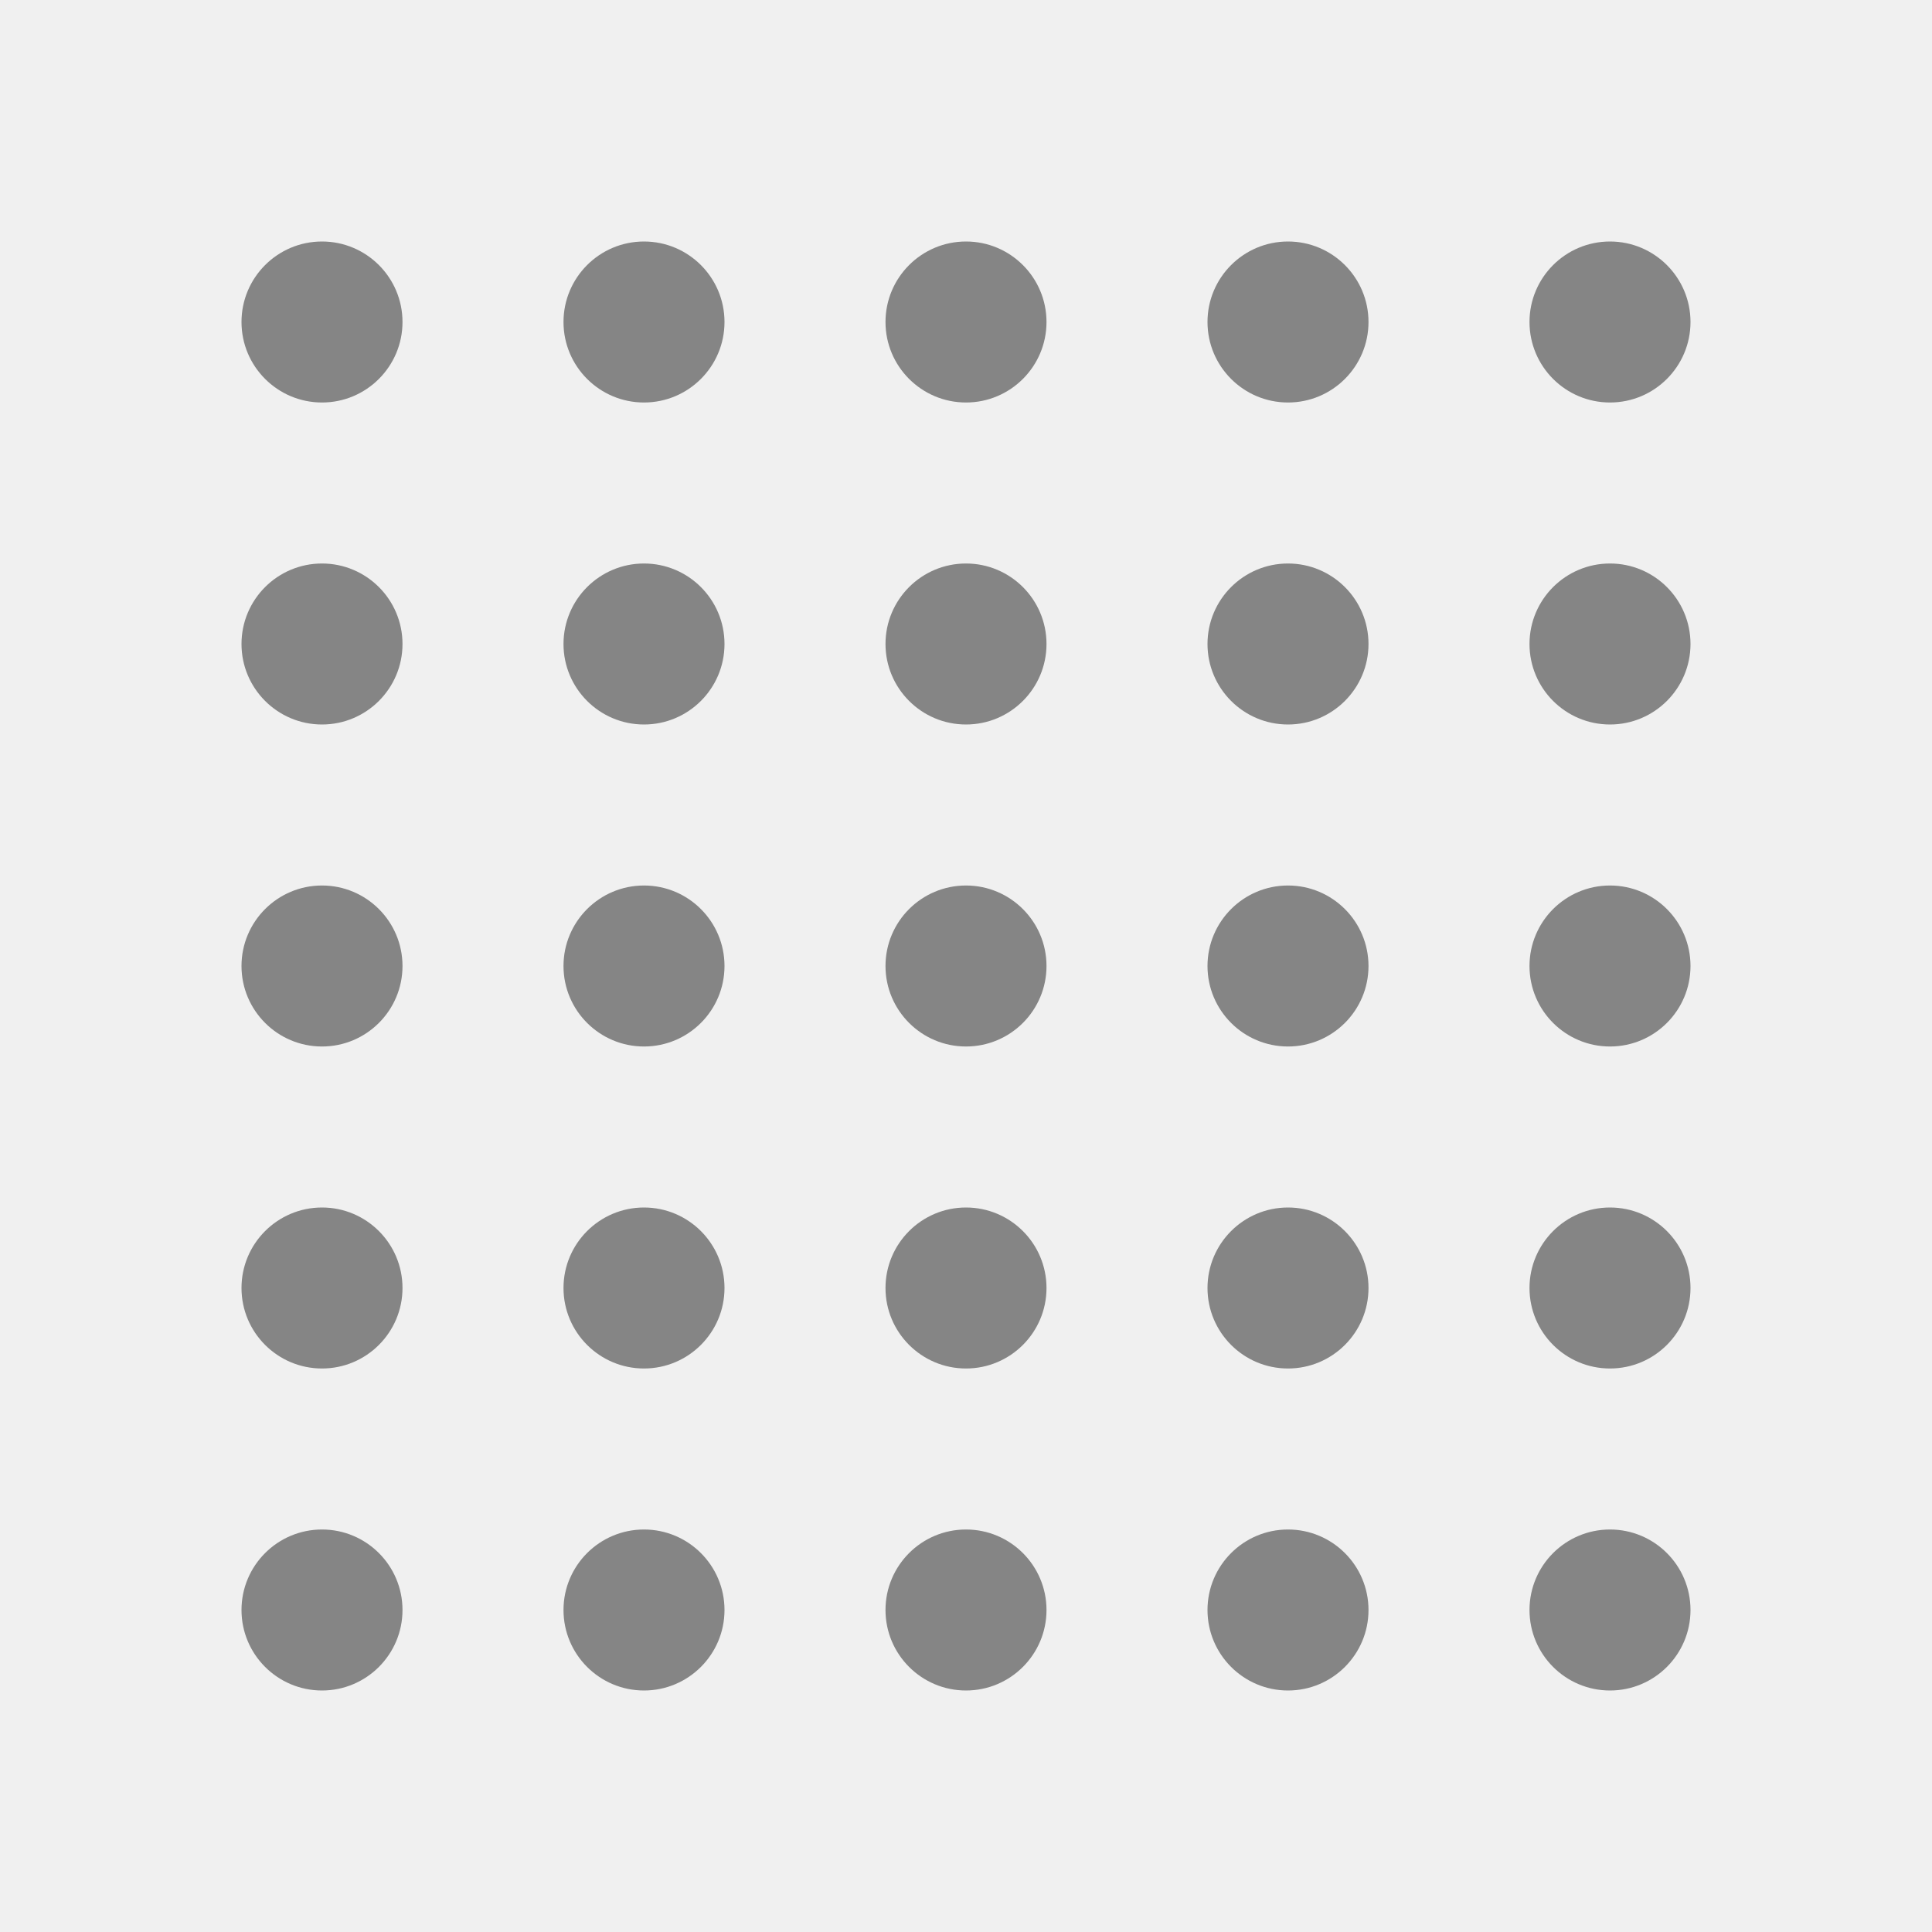
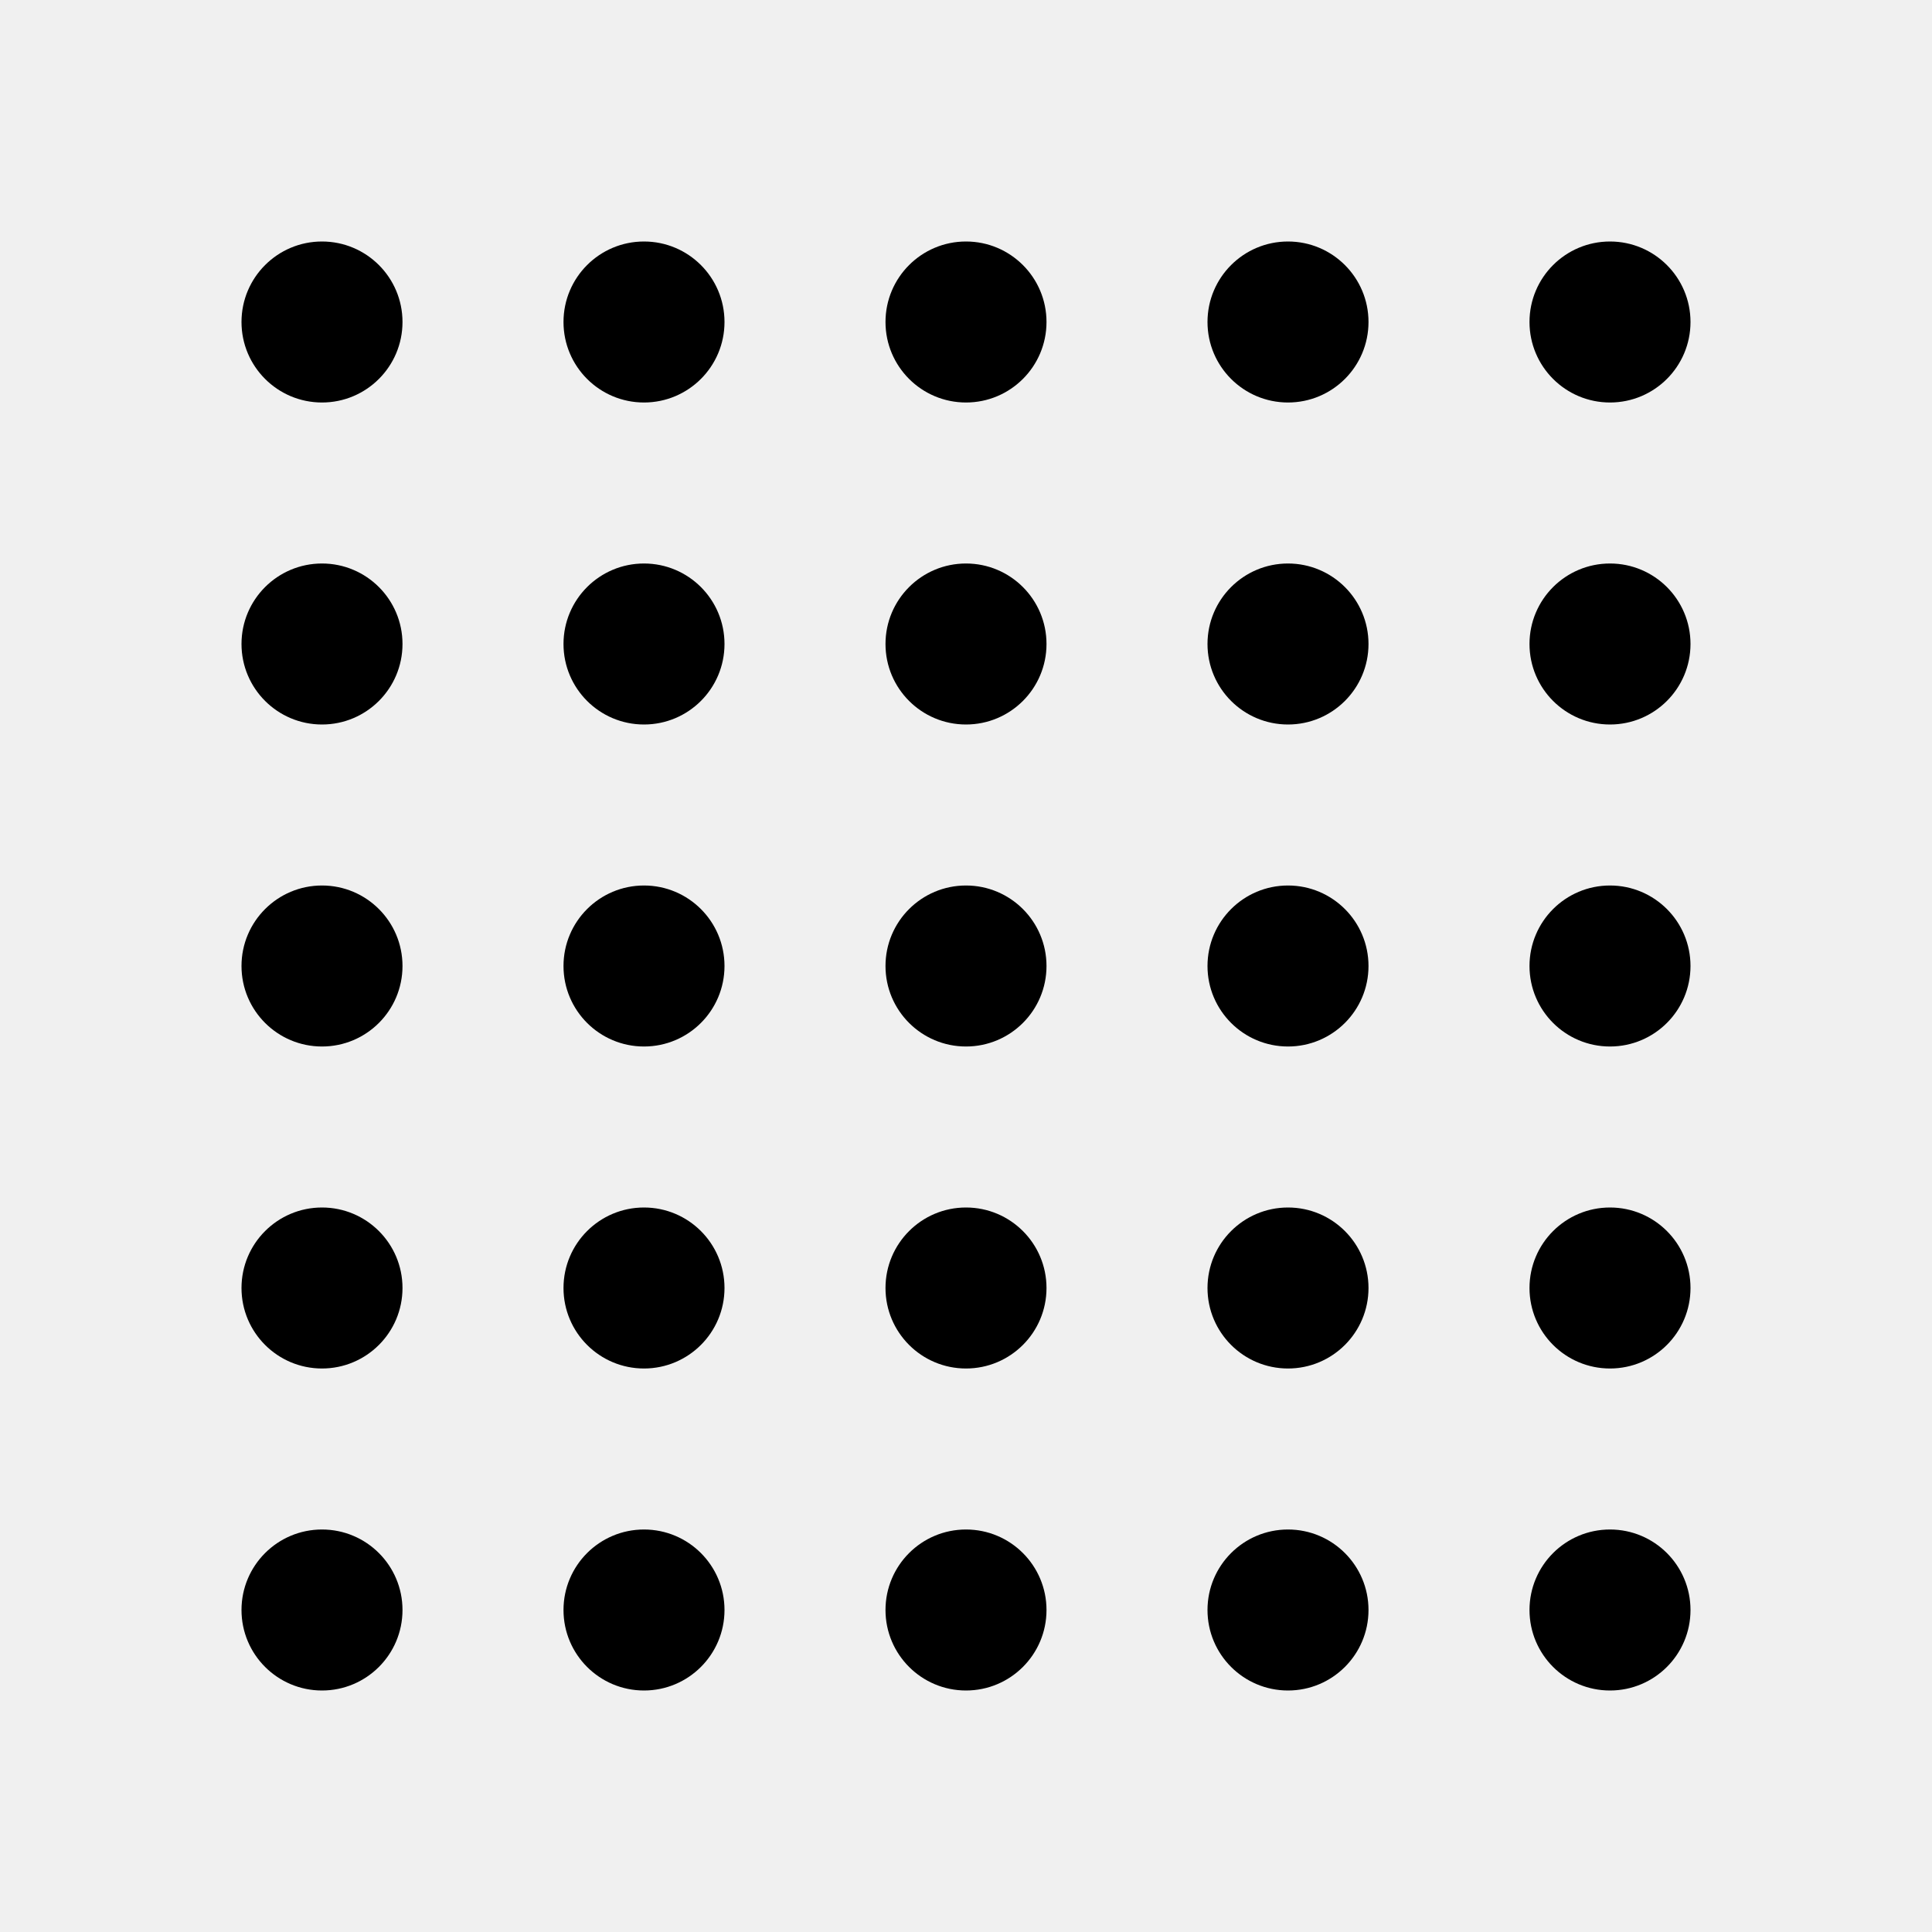
- <svg xmlns="http://www.w3.org/2000/svg" width="24" height="24" viewBox="0 0 24 24" fill="none">
-   <mask id="path-1-inside-1_14315_61" fill="white">
-     <path d="M13 12C13 12.552 12.552 13 12 13C11.448 13 11 12.552 11 12C11 11.448 11.448 11 12 11C12.552 11 13 11.448 13 12Z" />
-     <path d="M9 12C9 12.552 8.552 13 8 13C7.448 13 7 12.552 7 12C7 11.448 7.448 11 8 11C8.552 11 9 11.448 9 12Z" />
-     <path d="M5 12C5 12.552 4.552 13 4 13C3.448 13 3 12.552 3 12C3 11.448 3.448 11 4 11C4.552 11 5 11.448 5 12Z" />
-     <path d="M17 12C17 12.552 16.552 13 16 13C15.448 13 15 12.552 15 12C15 11.448 15.448 11 16 11C16.552 11 17 11.448 17 12Z" />
-     <path d="M21 12C21 12.552 20.552 13 20 13C19.448 13 19 12.552 19 12C19 11.448 19.448 11 20 11C20.552 11 21 11.448 21 12Z" />
-     <path d="M13 16C13 16.552 12.552 17 12 17C11.448 17 11 16.552 11 16C11 15.448 11.448 15 12 15C12.552 15 13 15.448 13 16Z" />
-     <path d="M9 16C9 16.552 8.552 17 8 17C7.448 17 7 16.552 7 16C7 15.448 7.448 15 8 15C8.552 15 9 15.448 9 16Z" />
-     <path d="M5 16C5 16.552 4.552 17 4 17C3.448 17 3 16.552 3 16C3 15.448 3.448 15 4 15C4.552 15 5 15.448 5 16Z" />
-     <path d="M17 16C17 16.552 16.552 17 16 17C15.448 17 15 16.552 15 16C15 15.448 15.448 15 16 15C16.552 15 17 15.448 17 16Z" />
-     <path d="M21 16C21 16.552 20.552 17 20 17C19.448 17 19 16.552 19 16C19 15.448 19.448 15 20 15C20.552 15 21 15.448 21 16Z" />
-     <path d="M13 20C13 20.552 12.552 21 12 21C11.448 21 11 20.552 11 20C11 19.448 11.448 19 12 19C12.552 19 13 19.448 13 20Z" />
-     <path d="M9 20C9 20.552 8.552 21 8 21C7.448 21 7 20.552 7 20C7 19.448 7.448 19 8 19C8.552 19 9 19.448 9 20Z" />
-     <path d="M5 20C5 20.552 4.552 21 4 21C3.448 21 3 20.552 3 20C3 19.448 3.448 19 4 19C4.552 19 5 19.448 5 20Z" />
-     <path d="M17 20C17 20.552 16.552 21 16 21C15.448 21 15 20.552 15 20C15 19.448 15.448 19 16 19C16.552 19 17 19.448 17 20Z" />
-     <path d="M21 20C21 20.552 20.552 21 20 21C19.448 21 19 20.552 19 20C19 19.448 19.448 19 20 19C20.552 19 21 19.448 21 20Z" />
-     <path d="M13 8C13 8.552 12.552 9 12 9C11.448 9 11 8.552 11 8C11 7.448 11.448 7 12 7C12.552 7 13 7.448 13 8Z" />
-     <path d="M9 8C9 8.552 8.552 9 8 9C7.448 9 7 8.552 7 8C7 7.448 7.448 7 8 7C8.552 7 9 7.448 9 8Z" />
-     <path d="M5 8C5 8.552 4.552 9 4 9C3.448 9 3 8.552 3 8C3 7.448 3.448 7 4 7C4.552 7 5 7.448 5 8Z" />
-     <path d="M17 8C17 8.552 16.552 9 16 9C15.448 9 15 8.552 15 8C15 7.448 15.448 7 16 7C16.552 7 17 7.448 17 8Z" />
-     <path d="M21 8C21 8.552 20.552 9 20 9C19.448 9 19 8.552 19 8C19 7.448 19.448 7 20 7C20.552 7 21 7.448 21 8Z" />
-     <path d="M13 4C13 4.552 12.552 5 12 5C11.448 5 11 4.552 11 4C11 3.448 11.448 3 12 3C12.552 3 13 3.448 13 4Z" />
-     <path d="M9 4C9 4.552 8.552 5 8 5C7.448 5 7 4.552 7 4C7 3.448 7.448 3 8 3C8.552 3 9 3.448 9 4Z" />
-     <path d="M5 4C5 4.552 4.552 5 4 5C3.448 5 3 4.552 3 4C3 3.448 3.448 3 4 3C4.552 3 5 3.448 5 4Z" />
-     <path d="M17 4C17 4.552 16.552 5 16 5C15.448 5 15 4.552 15 4C15 3.448 15.448 3 16 3C16.552 3 17 3.448 17 4Z" />
-     <path d="M21 4C21 4.552 20.552 5 20 5C19.448 5 19 4.552 19 4C19 3.448 19.448 3 20 3C20.552 3 21 3.448 21 4Z" />
+ <svg xmlns="http://www.w3.org/2000/svg" width="24" height="24" fill="none" viewBox="0 0 24 24">
+   <mask id="a" fill="#fff">
+     <path d="M13 12a1 1 0 11-2 0 1 1 0 012 0zM9 12a1 1 0 11-2 0 1 1 0 012 0zM5 12a1 1 0 11-2 0 1 1 0 012 0zM17 12a1 1 0 11-2 0 1 1 0 012 0zM21 12a1 1 0 11-2 0 1 1 0 012 0zM13 16a1 1 0 11-2 0 1 1 0 012 0zM9 16a1 1 0 11-2 0 1 1 0 012 0zM5 16a1 1 0 11-2 0 1 1 0 012 0zM17 16a1 1 0 11-2 0 1 1 0 012 0zM21 16a1 1 0 11-2 0 1 1 0 012 0zM13 20a1 1 0 11-2 0 1 1 0 012 0zM9 20a1 1 0 11-2 0 1 1 0 012 0zM5 20a1 1 0 11-2 0 1 1 0 012 0zM17 20a1 1 0 11-2 0 1 1 0 012 0zM21 20a1 1 0 11-2 0 1 1 0 012 0zM13 8a1 1 0 11-2 0 1 1 0 012 0zM9 8a1 1 0 11-2 0 1 1 0 012 0zM5 8a1 1 0 11-2 0 1 1 0 012 0zM17 8a1 1 0 11-2 0 1 1 0 012 0zM21 8a1 1 0 11-2 0 1 1 0 012 0zM13 4a1 1 0 11-2 0 1 1 0 012 0zM9 4a1 1 0 11-2 0 1 1 0 012 0zM5 4a1 1 0 11-2 0 1 1 0 012 0zM17 4a1 1 0 11-2 0 1 1 0 012 0zM21 4a1 1 0 11-2 0 1 1 0 012 0z" />
  </mask>
-   <path d="M13 12C13 12.552 12.552 13 12 13C11.448 13 11 12.552 11 12C11 11.448 11.448 11 12 11C12.552 11 13 11.448 13 12Z" stroke="#858585" stroke-width="2" mask="url(#path-1-inside-1_14315_61)" />
-   <path d="M9 12C9 12.552 8.552 13 8 13C7.448 13 7 12.552 7 12C7 11.448 7.448 11 8 11C8.552 11 9 11.448 9 12Z" stroke="#858585" stroke-width="2" mask="url(#path-1-inside-1_14315_61)" />
-   <path d="M5 12C5 12.552 4.552 13 4 13C3.448 13 3 12.552 3 12C3 11.448 3.448 11 4 11C4.552 11 5 11.448 5 12Z" stroke="#858585" stroke-width="2" mask="url(#path-1-inside-1_14315_61)" />
-   <path d="M17 12C17 12.552 16.552 13 16 13C15.448 13 15 12.552 15 12C15 11.448 15.448 11 16 11C16.552 11 17 11.448 17 12Z" stroke="#858585" stroke-width="2" mask="url(#path-1-inside-1_14315_61)" />
-   <path d="M21 12C21 12.552 20.552 13 20 13C19.448 13 19 12.552 19 12C19 11.448 19.448 11 20 11C20.552 11 21 11.448 21 12Z" stroke="#858585" stroke-width="2" mask="url(#path-1-inside-1_14315_61)" />
-   <path d="M13 16C13 16.552 12.552 17 12 17C11.448 17 11 16.552 11 16C11 15.448 11.448 15 12 15C12.552 15 13 15.448 13 16Z" stroke="#858585" stroke-width="2" mask="url(#path-1-inside-1_14315_61)" />
-   <path d="M9 16C9 16.552 8.552 17 8 17C7.448 17 7 16.552 7 16C7 15.448 7.448 15 8 15C8.552 15 9 15.448 9 16Z" stroke="#858585" stroke-width="2" mask="url(#path-1-inside-1_14315_61)" />
-   <path d="M5 16C5 16.552 4.552 17 4 17C3.448 17 3 16.552 3 16C3 15.448 3.448 15 4 15C4.552 15 5 15.448 5 16Z" stroke="#858585" stroke-width="2" mask="url(#path-1-inside-1_14315_61)" />
-   <path d="M17 16C17 16.552 16.552 17 16 17C15.448 17 15 16.552 15 16C15 15.448 15.448 15 16 15C16.552 15 17 15.448 17 16Z" stroke="#858585" stroke-width="2" mask="url(#path-1-inside-1_14315_61)" />
-   <path d="M21 16C21 16.552 20.552 17 20 17C19.448 17 19 16.552 19 16C19 15.448 19.448 15 20 15C20.552 15 21 15.448 21 16Z" stroke="#858585" stroke-width="2" mask="url(#path-1-inside-1_14315_61)" />
-   <path d="M13 20C13 20.552 12.552 21 12 21C11.448 21 11 20.552 11 20C11 19.448 11.448 19 12 19C12.552 19 13 19.448 13 20Z" stroke="#858585" stroke-width="2" mask="url(#path-1-inside-1_14315_61)" />
-   <path d="M9 20C9 20.552 8.552 21 8 21C7.448 21 7 20.552 7 20C7 19.448 7.448 19 8 19C8.552 19 9 19.448 9 20Z" stroke="#858585" stroke-width="2" mask="url(#path-1-inside-1_14315_61)" />
-   <path d="M5 20C5 20.552 4.552 21 4 21C3.448 21 3 20.552 3 20C3 19.448 3.448 19 4 19C4.552 19 5 19.448 5 20Z" stroke="#858585" stroke-width="2" mask="url(#path-1-inside-1_14315_61)" />
-   <path d="M17 20C17 20.552 16.552 21 16 21C15.448 21 15 20.552 15 20C15 19.448 15.448 19 16 19C16.552 19 17 19.448 17 20Z" stroke="#858585" stroke-width="2" mask="url(#path-1-inside-1_14315_61)" />
-   <path d="M21 20C21 20.552 20.552 21 20 21C19.448 21 19 20.552 19 20C19 19.448 19.448 19 20 19C20.552 19 21 19.448 21 20Z" stroke="#858585" stroke-width="2" mask="url(#path-1-inside-1_14315_61)" />
-   <path d="M13 8C13 8.552 12.552 9 12 9C11.448 9 11 8.552 11 8C11 7.448 11.448 7 12 7C12.552 7 13 7.448 13 8Z" stroke="#858585" stroke-width="2" mask="url(#path-1-inside-1_14315_61)" />
-   <path d="M9 8C9 8.552 8.552 9 8 9C7.448 9 7 8.552 7 8C7 7.448 7.448 7 8 7C8.552 7 9 7.448 9 8Z" stroke="#858585" stroke-width="2" mask="url(#path-1-inside-1_14315_61)" />
-   <path d="M5 8C5 8.552 4.552 9 4 9C3.448 9 3 8.552 3 8C3 7.448 3.448 7 4 7C4.552 7 5 7.448 5 8Z" stroke="#858585" stroke-width="2" mask="url(#path-1-inside-1_14315_61)" />
-   <path d="M17 8C17 8.552 16.552 9 16 9C15.448 9 15 8.552 15 8C15 7.448 15.448 7 16 7C16.552 7 17 7.448 17 8Z" stroke="#858585" stroke-width="2" mask="url(#path-1-inside-1_14315_61)" />
-   <path d="M21 8C21 8.552 20.552 9 20 9C19.448 9 19 8.552 19 8C19 7.448 19.448 7 20 7C20.552 7 21 7.448 21 8Z" stroke="#858585" stroke-width="2" mask="url(#path-1-inside-1_14315_61)" />
-   <path d="M13 4C13 4.552 12.552 5 12 5C11.448 5 11 4.552 11 4C11 3.448 11.448 3 12 3C12.552 3 13 3.448 13 4Z" stroke="#858585" stroke-width="2" mask="url(#path-1-inside-1_14315_61)" />
-   <path d="M9 4C9 4.552 8.552 5 8 5C7.448 5 7 4.552 7 4C7 3.448 7.448 3 8 3C8.552 3 9 3.448 9 4Z" stroke="#858585" stroke-width="2" mask="url(#path-1-inside-1_14315_61)" />
-   <path d="M5 4C5 4.552 4.552 5 4 5C3.448 5 3 4.552 3 4C3 3.448 3.448 3 4 3C4.552 3 5 3.448 5 4Z" stroke="#858585" stroke-width="2" mask="url(#path-1-inside-1_14315_61)" />
-   <path d="M17 4C17 4.552 16.552 5 16 5C15.448 5 15 4.552 15 4C15 3.448 15.448 3 16 3C16.552 3 17 3.448 17 4Z" stroke="#858585" stroke-width="2" mask="url(#path-1-inside-1_14315_61)" />
-   <path d="M21 4C21 4.552 20.552 5 20 5C19.448 5 19 4.552 19 4C19 3.448 19.448 3 20 3C20.552 3 21 3.448 21 4Z" stroke="#858585" stroke-width="2" mask="url(#path-1-inside-1_14315_61)" />
+   <path d="M13 12a1 1 0 11-2 0 1 1 0 012 0zM9 12a1 1 0 11-2 0 1 1 0 012 0zM5 12a1 1 0 11-2 0 1 1 0 012 0zM17 12a1 1 0 11-2 0 1 1 0 012 0zM21 12a1 1 0 11-2 0 1 1 0 012 0zM13 16a1 1 0 11-2 0 1 1 0 012 0zM9 16a1 1 0 11-2 0 1 1 0 012 0zM5 16a1 1 0 11-2 0 1 1 0 012 0zM17 16a1 1 0 11-2 0 1 1 0 012 0zM21 16a1 1 0 11-2 0 1 1 0 012 0zM13 20a1 1 0 11-2 0 1 1 0 012 0zM9 20a1 1 0 11-2 0 1 1 0 012 0zM5 20a1 1 0 11-2 0 1 1 0 012 0zM17 20a1 1 0 11-2 0 1 1 0 012 0zM21 20a1 1 0 11-2 0 1 1 0 012 0zM13 8a1 1 0 11-2 0 1 1 0 012 0zM9 8a1 1 0 11-2 0 1 1 0 012 0zM5 8a1 1 0 11-2 0 1 1 0 012 0zM17 8a1 1 0 11-2 0 1 1 0 012 0zM21 8a1 1 0 11-2 0 1 1 0 012 0zM13 4a1 1 0 11-2 0 1 1 0 012 0zM9 4a1 1 0 11-2 0 1 1 0 012 0zM5 4a1 1 0 11-2 0 1 1 0 012 0zM17 4a1 1 0 11-2 0 1 1 0 012 0zM21 4a1 1 0 11-2 0 1 1 0 012 0z" stroke="currentColor" stroke-width="2" mask="url(#a)" />
</svg>
